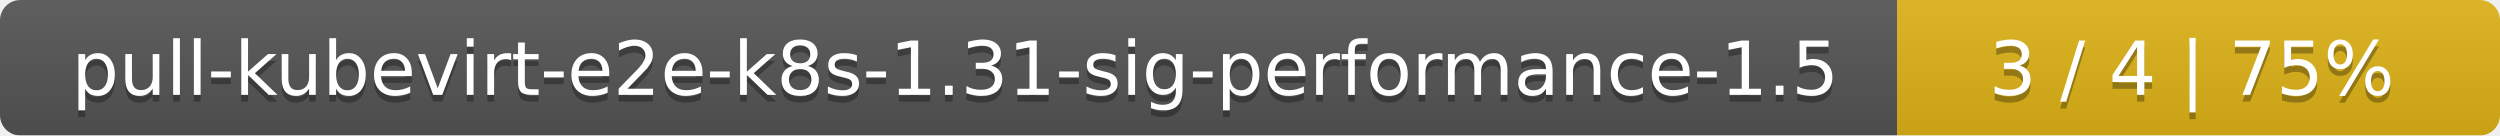
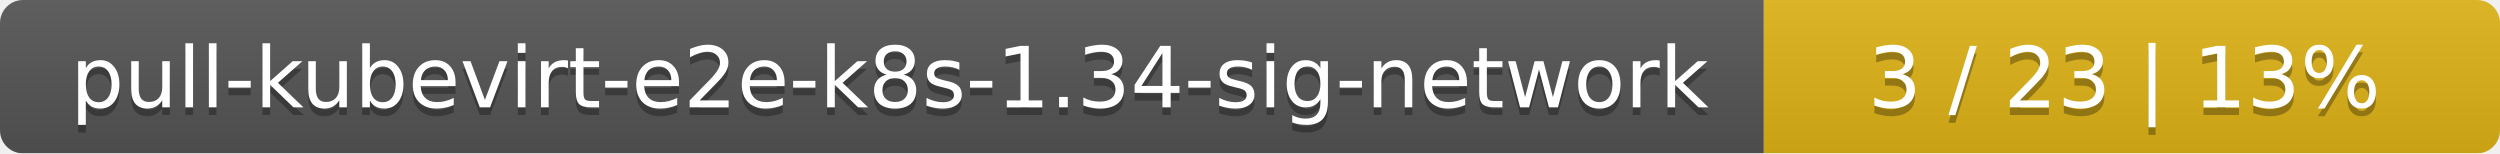
- <svg xmlns="http://www.w3.org/2000/svg" width="369" height="20">
+ <svg xmlns="http://www.w3.org/2000/svg" width="326" height="20">
  <linearGradient id="smooth" x2="0" y2="100%">
    <stop offset="0" stop-color="#bbb" stop-opacity=".1" />
    <stop offset="1" stop-opacity=".1" />
  </linearGradient>
  <mask id="round">
-     <rect width="369" height="20" rx="3" fill="#fff" />
+     <rect width="326" height="20" rx="3" fill="#fff" />
  </mask>
  <g mask="url(#round)">
-     <rect width="280" height="20" fill="#555" />
-     <rect x="280" width="89" height="20" fill="#dfb317" />
-     <rect width="369" height="20" fill="url(#smooth)" />
+     <rect width="230" height="20" fill="#555" />
+     <rect x="230" width="96" height="20" fill="#dfb317" />
+     <rect width="326" height="20" fill="url(#smooth)" />
  </g>
  <g fill="#fff" text-anchor="middle" font-family="DejaVu Sans,Verdana,Geneva,sans-serif" font-size="11">
-     <text x="141" y="15" fill="#010101" fill-opacity=".3">pull-kubevirt-e2e-k8s-1.31-sig-performance-1.5</text>
-     <text x="141" y="14">pull-kubevirt-e2e-k8s-1.31-sig-performance-1.5</text>
-     <text x="323.5" y="15" fill="#010101" fill-opacity=".3">3 / 4    |    75%</text>
-     <text x="323.5" y="14">3 / 4    |    75%</text>
+     <text x="116" y="15" fill="#010101" fill-opacity=".3">pull-kubevirt-e2e-k8s-1.34-sig-network</text>
+     <text x="116" y="14">pull-kubevirt-e2e-k8s-1.34-sig-network</text>
+     <text x="277" y="15" fill="#010101" fill-opacity=".3">3 / 23    |    13%</text>
+     <text x="277" y="14">3 / 23    |    13%</text>
  </g>
</svg>
